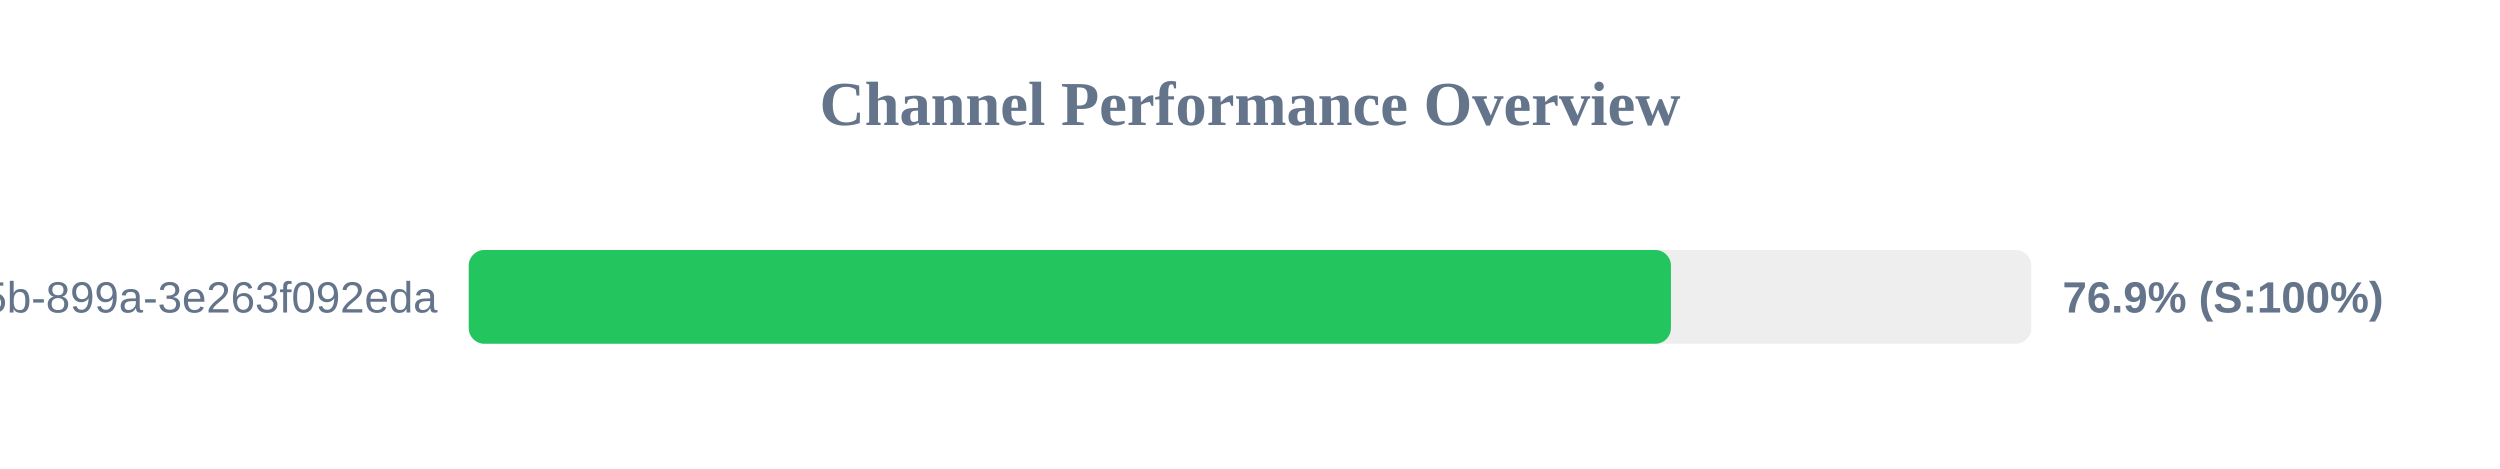
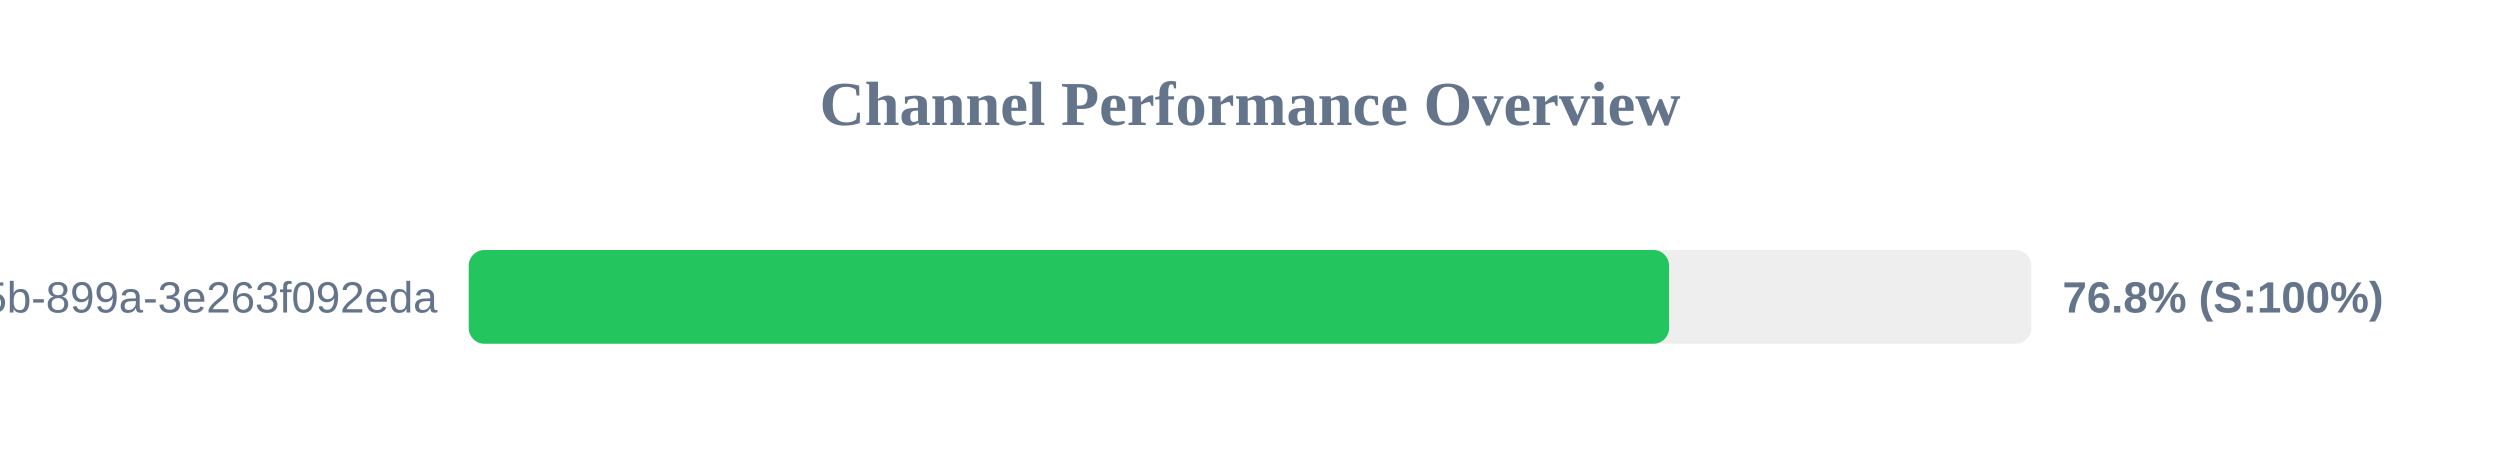
<svg xmlns="http://www.w3.org/2000/svg" width="800" height="150" version="1.1">
  <style>
        .row { font: 14px Arial; fill: #64748b; }
        .score { font: bold 14px Arial; fill: #64748b; }
    </style>
  <text x="400" y="40" text-anchor="middle" font-size="20px" font-weight="bold" fill="#64748b">Channel Performance Overview</text>
  <rect x="150" y="80" width="500" height="30" fill="#eee" rx="5" />
-   <rect x="150" y="80" width="384.7" height="30" fill="#22c55e" rx="5" />
+   <rect x="150" y="80" width="384.1" height="30" fill="#22c55e" rx="5" />
  <text x="140" y="100" text-anchor="end" class="row">?uuid=6bf726db-fb0b-405b-899a-3e263f092eda</text>
-   <text x="660" y="100" text-anchor="start" class="score">76.9% (S:100%)</text>
+   <text x="660" y="100" text-anchor="start" class="score">76.8% (S:100%)</text>
</svg>
